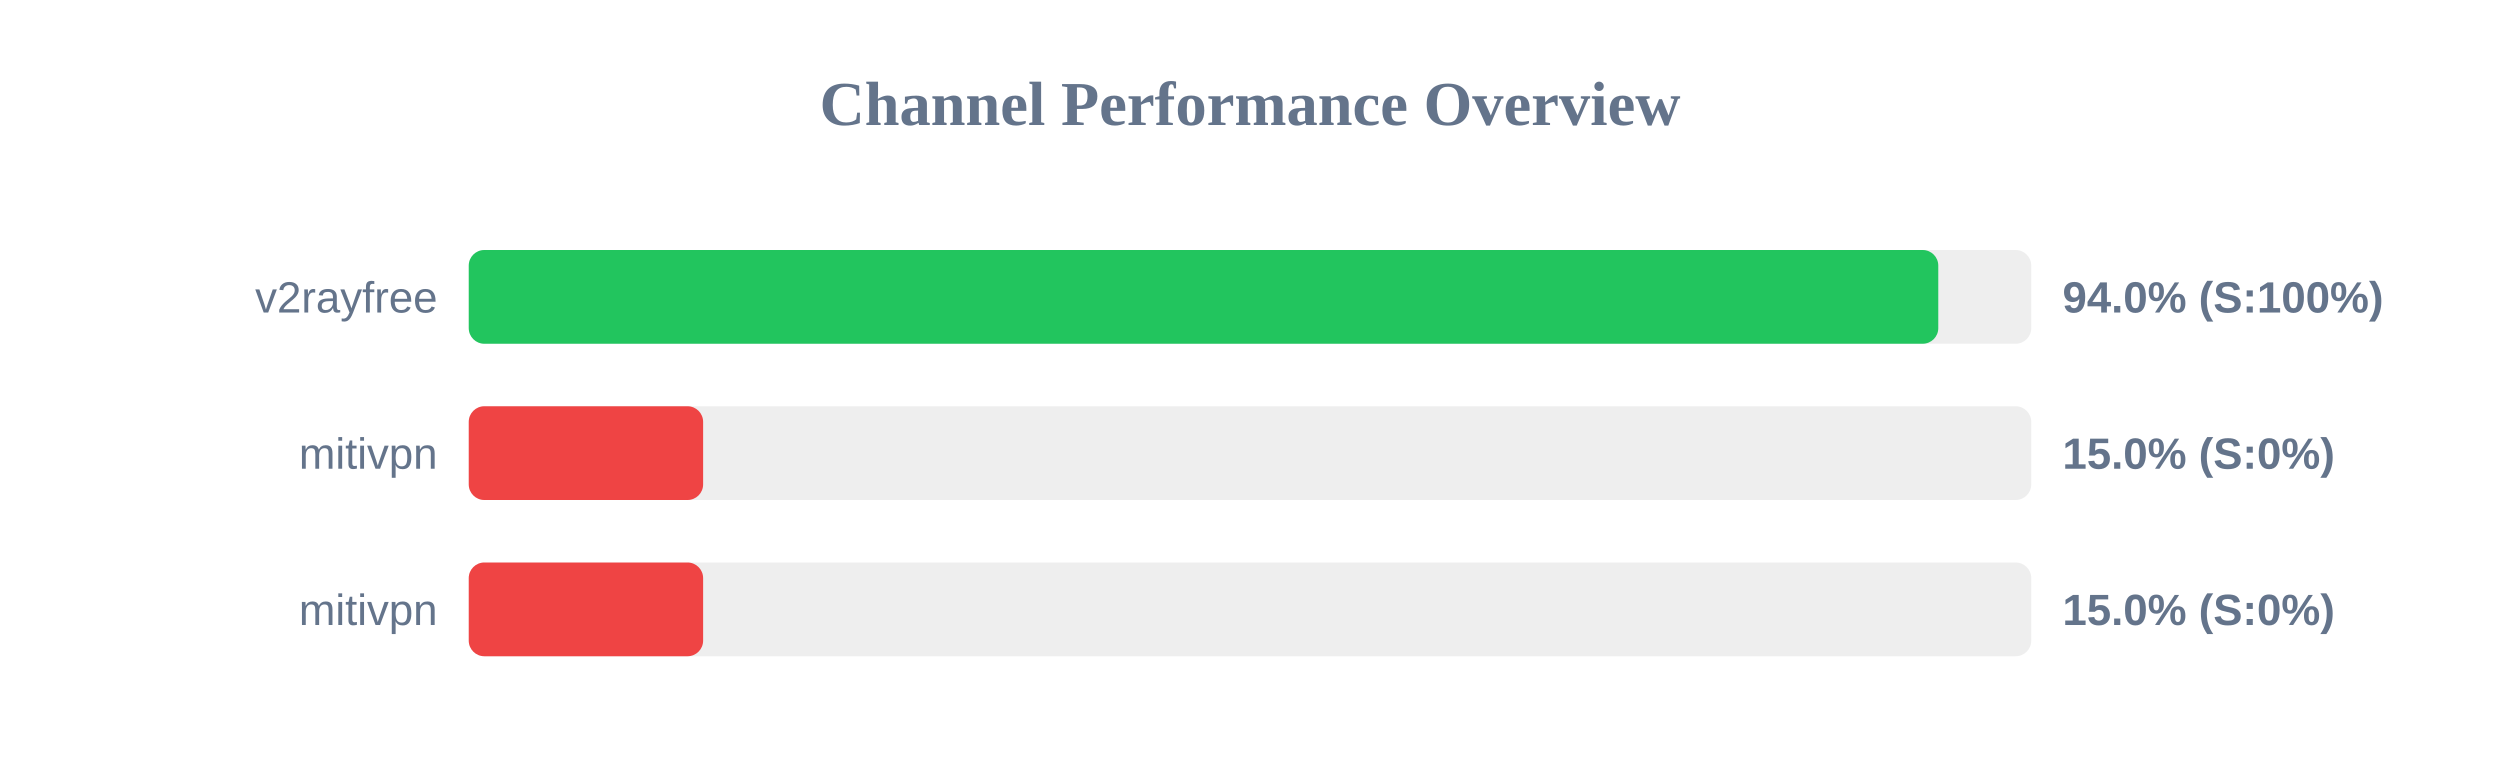
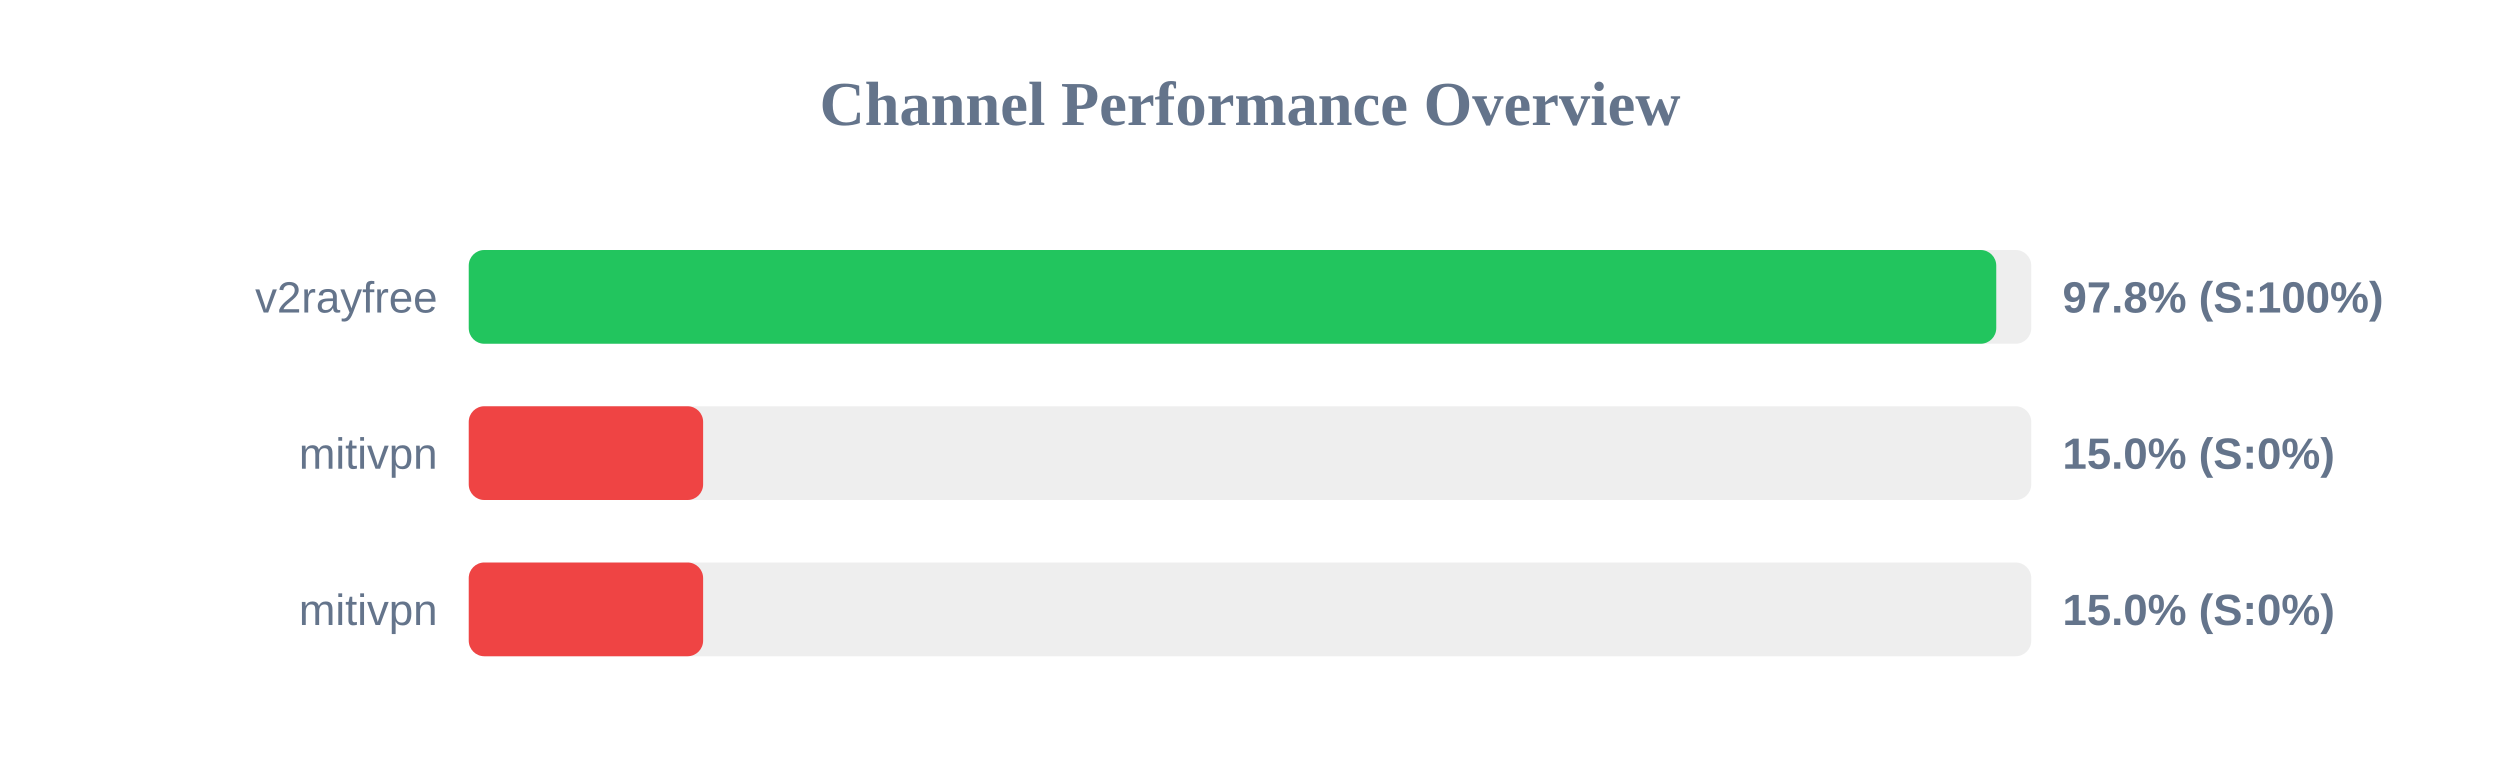
<svg xmlns="http://www.w3.org/2000/svg" width="800" height="250" version="1.1">
  <style>
        .row { font: 14px Arial; fill: #64748b; }
        .score { font: bold 14px Arial; fill: #64748b; }
    </style>
  <text x="400" y="40" text-anchor="middle" font-size="20px" font-weight="bold" fill="#64748b">Channel Performance Overview</text>
  <rect x="150" y="80" width="500" height="30" fill="#eee" rx="5" />
-   <rect x="150" y="80" width="470.25" height="30" fill="#22c55e" rx="5" />
+   <rect x="150" y="80" width="488.8" height="30" fill="#22c55e" rx="5" />
  <text x="140" y="100" text-anchor="end" class="row">v2rayfree</text>
-   <text x="660" y="100" text-anchor="start" class="score">94.0% (S:100%)</text>
+   <text x="660" y="100" text-anchor="start" class="score">97.8% (S:100%)</text>
  <rect x="150" y="130" width="500" height="30" fill="#eee" rx="5" />
  <rect x="150" y="130" width="75.0" height="30" fill="#ef4444" rx="5" />
  <text x="140" y="150" text-anchor="end" class="row">mitivpn</text>
  <text x="660" y="150" text-anchor="start" class="score">15.0% (S:0%)</text>
  <rect x="150" y="180" width="500" height="30" fill="#eee" rx="5" />
  <rect x="150" y="180" width="75.0" height="30" fill="#ef4444" rx="5" />
  <text x="140" y="200" text-anchor="end" class="row">mitivpn</text>
  <text x="660" y="200" text-anchor="start" class="score">15.0% (S:0%)</text>
</svg>
